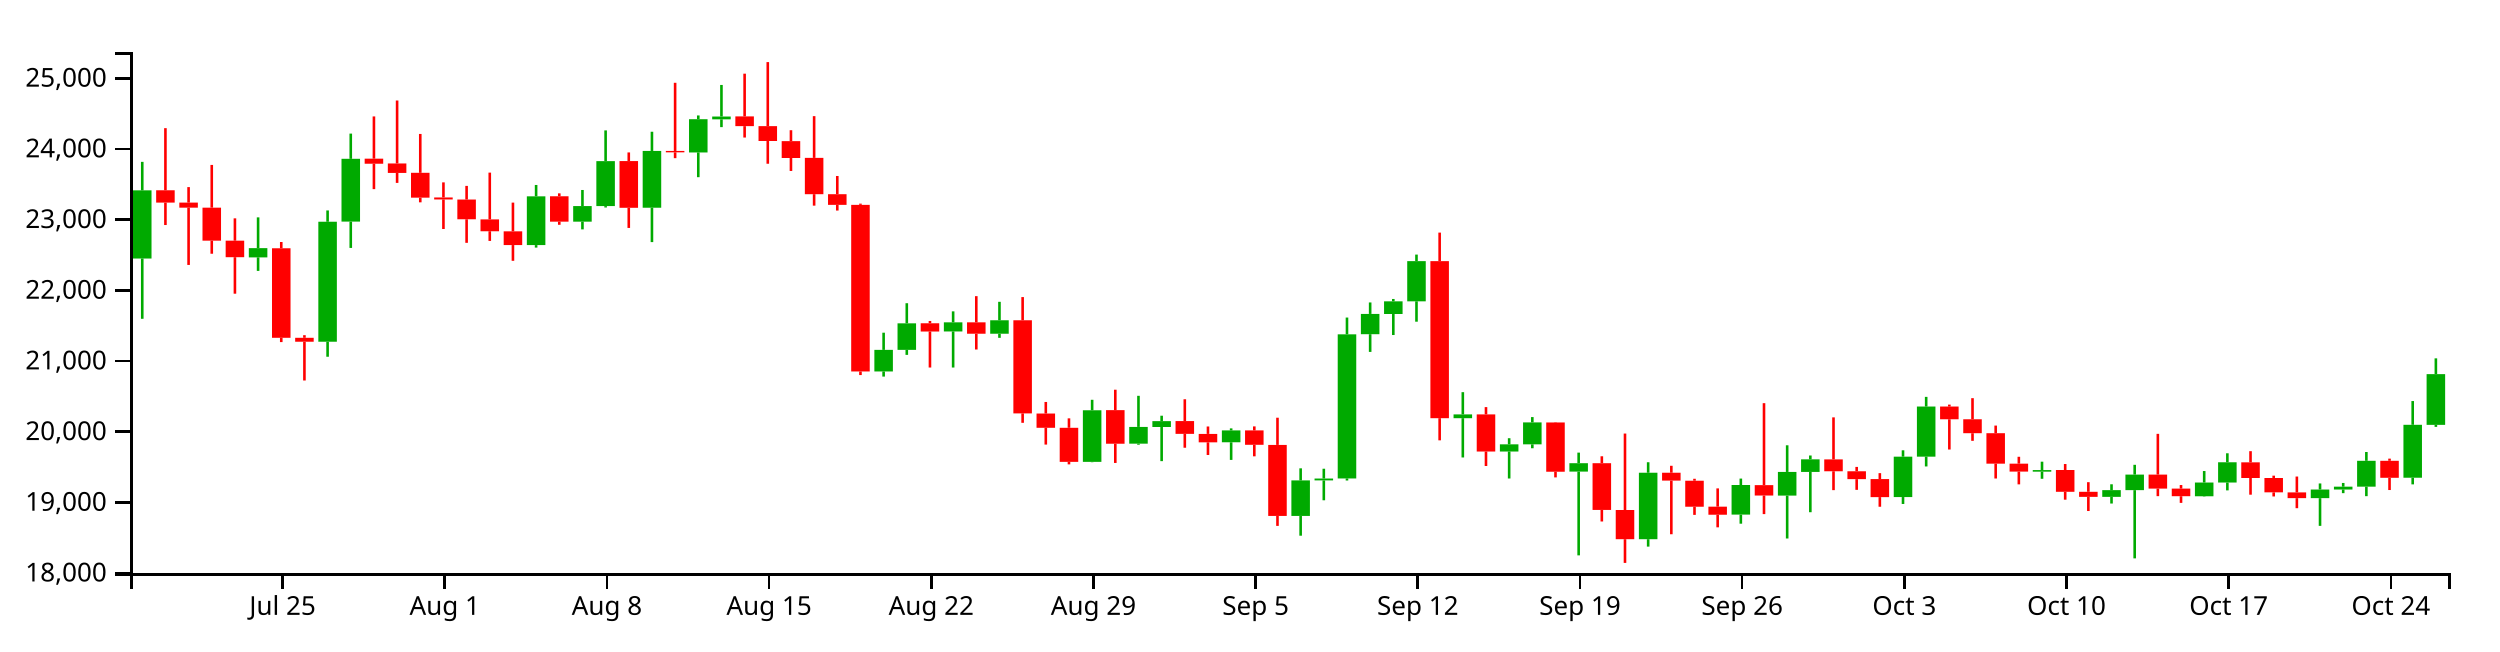
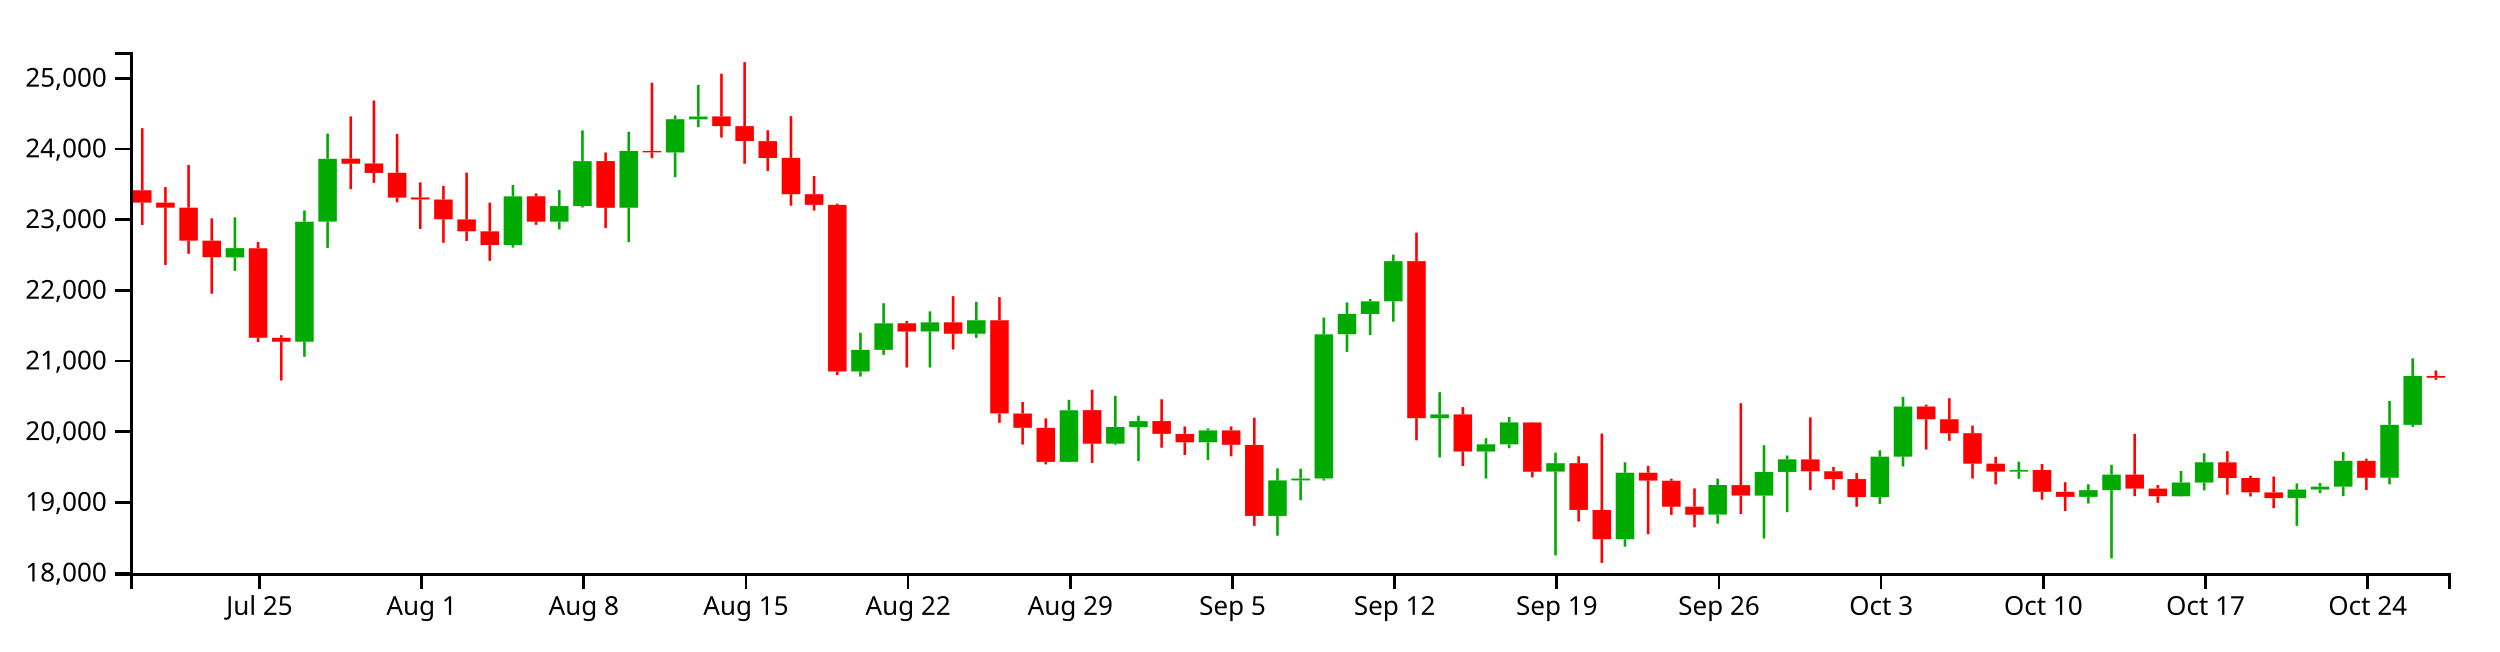
<svg xmlns="http://www.w3.org/2000/svg" version="1.1" width="960" height="250">
  <g transform="translate(50,20)">
    <style>.axis path,.axis line{fill:none;stroke:#000;shape-rendering:crispEdges;}path.candle{stroke:#000000;}path.candle.body{stroke-width:0;}path.candle.up{fill:#00AA00;stroke:#00AA00;}path.candle.down{fill:#FF0000;stroke:#FF0000;}</style>
    <g class="candlestick">
      <g class="data">
-         <path class="candle body up" d="M 1.068 79.266 l 7.117 0 L 8.185 53.1 l -7.117 0 L 1.068 79.266 M 45.55 78.831 l 7.117 0 L 52.667 75.273 l -7.117 0 L 45.55 78.831 M 72.239 111.236 l 7.117 0 L 79.356 65.156 l -7.117 0 L 72.239 111.236 M 81.136 65.105 l 7.117 0 L 88.253 40.986 l -7.117 0 L 81.136 65.105 M 152.307 74.113 l 7.117 0 L 159.424 55.385 l -7.117 0 L 152.307 74.113 M 170.1 65.108 l 7.117 0 L 177.217 59.132 l -7.117 0 L 170.1 65.108 M 178.996 59.132 l 7.117 0 L 186.114 41.88 l -7.117 0 L 178.996 59.132 M 196.789 59.758 l 7.117 0 L 203.906 37.971 l -7.117 0 L 196.789 59.758 M 214.582 38.539 l 7.117 0 L 221.699 25.767 l -7.117 0 L 214.582 38.539 M 223.479 25.821 l 7.117 0 L 230.596 24.744 l -7.117 0 L 223.479 25.821 M 285.754 122.643 l 7.117 0 L 292.871 114.347 l -7.117 0 L 285.754 122.643 M 294.65 114.347 l 7.117 0 L 301.767 104.154 l -7.117 0 L 294.65 114.347 M 312.443 107.271 l 7.117 0 L 319.56 103.787 l -7.117 0 L 312.443 107.271 M 330.236 108.159 l 7.117 0 L 337.353 102.975 l -7.117 0 L 330.236 108.159 M 365.822 157.351 l 7.117 0 L 372.939 137.535 l -7.117 0 L 365.822 157.351 M 383.615 150.365 l 7.117 0 L 390.732 143.932 l -7.117 0 L 383.615 150.365 M 392.511 143.975 l 7.117 0 L 399.628 141.722 l -7.117 0 L 392.511 143.975 M 419.2 149.837 l 7.117 0 L 426.317 145.282 l -7.117 0 L 419.2 149.837 M 445.89 178.115 l 7.117 0 L 453.007 164.483 l -7.117 0 L 445.89 178.115 M 454.786 164.483 l 7.117 0 L 461.903 163.752 l -7.117 0 L 454.786 164.483 M 463.683 163.732 l 7.117 0 L 470.8 108.374 l -7.117 0 L 463.683 163.732 M 472.579 108.333 l 7.117 0 L 479.696 100.551 l -7.117 0 L 472.579 108.333 M 481.475 100.582 l 7.117 0 L 488.593 95.706 l -7.117 0 L 481.475 100.582 M 490.372 95.706 l 7.117 0 L 497.489 80.266 l -7.117 0 L 490.372 95.706 M 508.165 140.578 l 7.117 0 L 515.282 139.137 l -7.117 0 L 508.165 140.578 M 525.958 153.381 l 7.117 0 L 533.075 150.629 l -7.117 0 L 525.958 153.381 M 534.854 150.629 l 7.117 0 L 541.971 142.206 l -7.117 0 L 534.854 150.629 M 552.647 161.101 l 7.117 0 L 559.764 157.856 l -7.117 0 L 552.647 161.101 M 579.336 187.051 l 7.117 0 L 586.453 161.531 l -7.117 0 L 579.336 187.051 M 614.922 177.612 l 7.117 0 L 622.039 166.248 l -7.117 0 L 614.922 177.612 M 632.715 170.312 l 7.117 0 L 639.832 161.227 l -7.117 0 L 632.715 170.312 M 641.611 161.227 l 7.117 0 L 648.729 156.377 l -7.117 0 L 641.611 161.227 M 677.197 170.864 l 7.117 0 L 684.314 155.357 l -7.117 0 L 677.197 170.864 M 686.094 155.357 l 7.117 0 L 693.211 136.121 l -7.117 0 L 686.094 155.357 M 730.576 161.126 l 7.117 0 L 737.693 160.516 l -7.117 0 L 730.576 161.126 M 757.265 170.803 l 7.117 0 L 764.382 168.21 l -7.117 0 L 757.265 170.803 M 766.162 168.222 l 7.117 0 L 773.279 162.25 l -7.117 0 L 766.162 168.222 M 792.851 170.575 l 7.117 0 L 799.968 165.294 l -7.117 0 L 792.851 170.575 M 801.747 165.294 l 7.117 0 L 808.864 157.507 l -7.117 0 L 801.747 165.294 M 837.333 171.294 l 7.117 0 L 844.45 167.97 l -7.117 0 L 837.333 171.294 M 846.23 167.97 l 7.117 0 L 853.347 166.885 l -7.117 0 L 846.23 167.97 M 855.126 166.887 l 7.117 0 L 862.243 156.95 l -7.117 0 L 855.126 166.887 M 872.919 163.458 l 7.117 0 L 880.036 143.117 l -7.117 0 L 872.919 163.458 M 881.815 143.145 l 7.117 0 L 888.932 123.656 l -7.117 0 L 881.815 143.145" />
-         <path class="candle body down" d="M 9.964 53.05 l 7.117 0 L 17.081 57.804 l -7.117 0 L 9.964 53.05 M 18.86 57.804 l 7.117 0 L 25.978 59.734 l -7.117 0 L 18.86 57.804 M 27.757 59.734 l 7.117 0 L 34.874 72.419 l -7.117 0 L 27.757 59.734 M 36.653 72.419 l 7.117 0 L 43.77 78.764 l -7.117 0 L 36.653 72.419 M 54.446 75.342 l 7.117 0 L 61.563 109.71 l -7.117 0 L 54.446 75.342 M 63.343 109.71 l 7.117 0 L 70.46 111.236 l -7.117 0 L 63.343 109.71 M 90.032 40.924 l 7.117 0 L 97.149 42.864 l -7.117 0 L 90.032 40.924 M 98.928 42.768 l 7.117 0 L 106.046 46.399 l -7.117 0 L 98.928 42.768 M 107.825 46.368 l 7.117 0 L 114.942 55.904 l -7.117 0 L 107.825 46.368 M 116.721 55.821 l 7.117 0 L 123.838 56.591 l -7.117 0 L 116.721 55.821 M 125.618 56.621 l 7.117 0 L 132.735 64.196 l -7.117 0 L 125.618 56.621 M 134.514 64.247 l 7.117 0 L 141.631 68.795 l -7.117 0 L 134.514 64.247 M 143.411 68.834 l 7.117 0 L 150.528 74.098 l -7.117 0 L 143.411 68.834 M 161.204 55.354 l 7.117 0 L 168.321 65.108 l -7.117 0 L 161.204 55.354 M 187.893 41.854 l 7.117 0 L 195.01 59.795 l -7.117 0 L 187.893 41.854 M 205.686 37.971 l 7.117 0 L 212.803 38.504 l -7.117 0 L 205.686 37.971 M 232.375 24.698 l 7.117 0 L 239.492 28.439 l -7.117 0 L 232.375 24.698 M 241.271 28.438 l 7.117 0 L 248.389 34.15 l -7.117 0 L 241.271 28.438 M 250.168 34.198 l 7.117 0 L 257.285 40.666 l -7.117 0 L 250.168 34.198 M 259.064 40.628 l 7.117 0 L 266.182 54.565 l -7.117 0 L 259.064 40.628 M 267.961 54.565 l 7.117 0 L 275.078 58.676 l -7.117 0 L 267.961 54.565 M 276.857 58.669 l 7.117 0 L 283.974 122.643 l -7.117 0 L 276.857 58.669 M 303.547 104.124 l 7.117 0 L 310.664 107.296 l -7.117 0 L 303.547 104.124 M 321.339 103.787 l 7.117 0 L 328.457 108.158 l -7.117 0 L 321.339 103.787 M 339.132 102.975 l 7.117 0 L 346.25 138.747 l -7.117 0 L 339.132 102.975 M 348.029 138.799 l 7.117 0 L 355.146 144.269 l -7.117 0 L 348.029 138.799 M 356.925 144.269 l 7.117 0 L 364.042 157.351 l -7.117 0 L 356.925 144.269 M 374.718 137.495 l 7.117 0 L 381.835 150.402 l -7.117 0 L 374.718 137.495 M 401.407 141.69 l 7.117 0 L 408.525 146.596 l -7.117 0 L 401.407 141.69 M 410.304 146.62 l 7.117 0 L 417.421 149.852 l -7.117 0 L 410.304 146.62 M 428.097 145.282 l 7.117 0 L 435.214 150.804 l -7.117 0 L 428.097 145.282 M 436.993 150.845 l 7.117 0 L 444.11 178.115 l -7.117 0 L 436.993 150.845 M 499.268 80.274 l 7.117 0 L 506.385 140.579 l -7.117 0 L 499.268 80.274 M 517.061 139.124 l 7.117 0 L 524.178 153.381 l -7.117 0 L 517.061 139.124 M 543.75 142.233 l 7.117 0 L 550.868 161.136 l -7.117 0 L 543.75 142.233 M 561.543 157.856 l 7.117 0 L 568.661 175.824 l -7.117 0 L 561.543 157.856 M 570.44 175.843 l 7.117 0 L 577.557 187.051 l -7.117 0 L 570.44 175.843 M 588.233 161.531 l 7.117 0 L 595.35 164.563 l -7.117 0 L 588.233 161.531 M 597.129 164.599 l 7.117 0 L 604.246 174.589 l -7.117 0 L 597.129 164.599 M 606.026 174.549 l 7.117 0 L 613.143 177.66 l -7.117 0 L 606.026 174.549 M 623.818 166.279 l 7.117 0 L 630.936 170.284 l -7.117 0 L 623.818 166.279 M 650.508 156.403 l 7.117 0 L 657.625 160.961 l -7.117 0 L 650.508 156.403 M 659.404 160.961 l 7.117 0 L 666.521 163.992 l -7.117 0 L 659.404 160.961 M 668.301 163.957 l 7.117 0 L 675.418 170.89 l -7.117 0 L 668.301 163.957 M 694.99 136.121 l 7.117 0 L 702.107 140.994 l -7.117 0 L 694.99 136.121 M 703.886 140.994 l 7.117 0 L 711.004 146.357 l -7.117 0 L 703.886 140.994 M 712.783 146.357 l 7.117 0 L 719.9 158.044 l -7.117 0 L 712.783 146.357 M 721.679 158.044 l 7.117 0 L 728.796 161.087 l -7.117 0 L 721.679 158.044 M 739.472 160.49 l 7.117 0 L 746.589 168.852 l -7.117 0 L 739.472 160.49 M 748.369 168.852 l 7.117 0 L 755.486 170.803 l -7.117 0 L 748.369 168.852 M 775.058 162.238 l 7.117 0 L 782.175 167.629 l -7.117 0 L 775.058 162.238 M 783.954 167.629 l 7.117 0 L 791.072 170.548 l -7.117 0 L 783.954 167.629 M 810.644 157.545 l 7.117 0 L 817.761 163.544 l -7.117 0 L 810.644 157.545 M 819.54 163.544 l 7.117 0 L 826.657 169.067 l -7.117 0 L 819.54 163.544 M 828.437 169.084 l 7.117 0 L 835.554 171.294 l -7.117 0 L 828.437 169.084 M 864.022 156.95 l 7.117 0 L 871.14 163.482 l -7.117 0 L 864.022 156.95" />
+         <path class="candle body up" d="M 36.653 78.831 l 7.117 0 L 43.77 75.273 l -7.117 0 L 36.653 78.831 M 63.343 111.236 l 7.117 0 L 70.46 65.156 l -7.117 0 L 63.343 111.236 M 72.239 65.105 l 7.117 0 L 79.356 40.986 l -7.117 0 L 72.239 65.105 M 143.411 74.113 l 7.117 0 L 150.528 55.385 l -7.117 0 L 143.411 74.113 M 161.204 65.108 l 7.117 0 L 168.321 59.132 l -7.117 0 L 161.204 65.108 M 170.1 59.132 l 7.117 0 L 177.217 41.88 l -7.117 0 L 170.1 59.132 M 187.893 59.758 l 7.117 0 L 195.01 37.971 l -7.117 0 L 187.893 59.758 M 205.686 38.539 l 7.117 0 L 212.803 25.767 l -7.117 0 L 205.686 38.539 M 214.582 25.821 l 7.117 0 L 221.699 24.744 l -7.117 0 L 214.582 25.821 M 276.857 122.643 l 7.117 0 L 283.974 114.347 l -7.117 0 L 276.857 122.643 M 285.754 114.347 l 7.117 0 L 292.871 104.154 l -7.117 0 L 285.754 114.347 M 303.547 107.271 l 7.117 0 L 310.664 103.787 l -7.117 0 L 303.547 107.271 M 321.339 108.159 l 7.117 0 L 328.457 102.975 l -7.117 0 L 321.339 108.159 M 356.925 157.351 l 7.117 0 L 364.042 137.535 l -7.117 0 L 356.925 157.351 M 374.718 150.365 l 7.117 0 L 381.835 143.932 l -7.117 0 L 374.718 150.365 M 383.615 143.975 l 7.117 0 L 390.732 141.722 l -7.117 0 L 383.615 143.975 M 410.304 149.837 l 7.117 0 L 417.421 145.282 l -7.117 0 L 410.304 149.837 M 436.993 178.115 l 7.117 0 L 444.11 164.483 l -7.117 0 L 436.993 178.115 M 445.89 164.483 l 7.117 0 L 453.007 163.752 l -7.117 0 L 445.89 164.483 M 454.786 163.732 l 7.117 0 L 461.903 108.374 l -7.117 0 L 454.786 163.732 M 463.683 108.333 l 7.117 0 L 470.8 100.551 l -7.117 0 L 463.683 108.333 M 472.579 100.582 l 7.117 0 L 479.696 95.706 l -7.117 0 L 472.579 100.582 M 481.475 95.706 l 7.117 0 L 488.593 80.266 l -7.117 0 L 481.475 95.706 M 499.268 140.578 l 7.117 0 L 506.385 139.137 l -7.117 0 L 499.268 140.578 M 517.061 153.381 l 7.117 0 L 524.178 150.629 l -7.117 0 L 517.061 153.381 M 525.958 150.629 l 7.117 0 L 533.075 142.206 l -7.117 0 L 525.958 150.629 M 543.75 161.101 l 7.117 0 L 550.868 157.856 l -7.117 0 L 543.75 161.101 M 570.44 187.051 l 7.117 0 L 577.557 161.531 l -7.117 0 L 570.44 187.051 M 606.026 177.612 l 7.117 0 L 613.143 166.248 l -7.117 0 L 606.026 177.612 M 623.818 170.312 l 7.117 0 L 630.936 161.227 l -7.117 0 L 623.818 170.312 M 632.715 161.227 l 7.117 0 L 639.832 156.377 l -7.117 0 L 632.715 161.227 M 668.301 170.864 l 7.117 0 L 675.418 155.357 l -7.117 0 L 668.301 170.864 M 677.197 155.357 l 7.117 0 L 684.314 136.121 l -7.117 0 L 677.197 155.357 M 721.679 161.126 l 7.117 0 L 728.796 160.516 l -7.117 0 L 721.679 161.126 M 748.369 170.803 l 7.117 0 L 755.486 168.21 l -7.117 0 L 748.369 170.803 M 757.265 168.222 l 7.117 0 L 764.382 162.25 l -7.117 0 L 757.265 168.222 M 783.954 170.575 l 7.117 0 L 791.072 165.294 l -7.117 0 L 783.954 170.575 M 792.851 165.294 l 7.117 0 L 799.968 157.507 l -7.117 0 L 792.851 165.294 M 828.437 171.294 l 7.117 0 L 835.554 167.97 l -7.117 0 L 828.437 171.294 M 837.333 167.97 l 7.117 0 L 844.45 166.885 l -7.117 0 L 837.333 167.97 M 846.23 166.887 l 7.117 0 L 853.347 156.95 l -7.117 0 L 846.23 166.887 M 864.022 163.458 l 7.117 0 L 871.14 143.117 l -7.117 0 L 864.022 163.458 M 872.919 143.145 l 7.117 0 L 880.036 124.348 l -7.117 0 L 872.919 143.145" />
+         <path class="candle body down" d="M 1.068 53.05 l 7.117 0 L 8.185 57.804 l -7.117 0 L 1.068 53.05 M 9.964 57.804 l 7.117 0 L 17.081 59.734 l -7.117 0 L 9.964 57.804 M 18.86 59.734 l 7.117 0 L 25.978 72.419 l -7.117 0 L 18.86 59.734 M 27.757 72.419 l 7.117 0 L 34.874 78.764 l -7.117 0 L 27.757 72.419 M 45.55 75.342 l 7.117 0 L 52.667 109.71 l -7.117 0 L 45.55 75.342 M 54.446 109.71 l 7.117 0 L 61.563 111.236 l -7.117 0 L 54.446 109.71 M 81.136 40.924 l 7.117 0 L 88.253 42.864 l -7.117 0 L 81.136 40.924 M 90.032 42.768 l 7.117 0 L 97.149 46.399 l -7.117 0 L 90.032 42.768 M 98.928 46.368 l 7.117 0 L 106.046 55.904 l -7.117 0 L 98.928 46.368 M 107.825 55.821 l 7.117 0 L 114.942 56.591 l -7.117 0 L 107.825 55.821 M 116.721 56.621 l 7.117 0 L 123.838 64.196 l -7.117 0 L 116.721 56.621 M 125.618 64.247 l 7.117 0 L 132.735 68.795 l -7.117 0 L 125.618 64.247 M 134.514 68.834 l 7.117 0 L 141.631 74.098 l -7.117 0 L 134.514 68.834 M 152.307 55.354 l 7.117 0 L 159.424 65.108 l -7.117 0 L 152.307 55.354 M 178.996 41.854 l 7.117 0 L 186.114 59.795 l -7.117 0 L 178.996 41.854 M 196.789 37.971 l 7.117 0 L 203.906 38.504 l -7.117 0 L 196.789 37.971 M 223.479 24.698 l 7.117 0 L 230.596 28.439 l -7.117 0 L 223.479 24.698 M 232.375 28.438 l 7.117 0 L 239.492 34.15 l -7.117 0 L 232.375 28.438 M 241.271 34.198 l 7.117 0 L 248.389 40.666 l -7.117 0 L 241.271 34.198 M 250.168 40.628 l 7.117 0 L 257.285 54.565 l -7.117 0 L 250.168 40.628 M 259.064 54.565 l 7.117 0 L 266.182 58.676 l -7.117 0 L 259.064 54.565 M 267.961 58.669 l 7.117 0 L 275.078 122.643 l -7.117 0 L 267.961 58.669 M 294.65 104.124 l 7.117 0 L 301.767 107.296 l -7.117 0 L 294.65 104.124 M 312.443 103.787 l 7.117 0 L 319.56 108.158 l -7.117 0 L 312.443 103.787 M 330.236 102.975 l 7.117 0 L 337.353 138.747 l -7.117 0 L 330.236 102.975 M 339.132 138.799 l 7.117 0 L 346.25 144.269 l -7.117 0 L 339.132 138.799 M 348.029 144.269 l 7.117 0 L 355.146 157.351 l -7.117 0 L 348.029 144.269 M 365.822 137.495 l 7.117 0 L 372.939 150.402 l -7.117 0 L 365.822 137.495 M 392.511 141.69 l 7.117 0 L 399.628 146.596 l -7.117 0 L 392.511 141.69 M 401.407 146.62 l 7.117 0 L 408.525 149.852 l -7.117 0 L 401.407 146.62 M 419.2 145.282 l 7.117 0 L 426.317 150.804 l -7.117 0 L 419.2 145.282 M 428.097 150.845 l 7.117 0 L 435.214 178.115 l -7.117 0 L 428.097 150.845 M 490.372 80.274 l 7.117 0 L 497.489 140.579 l -7.117 0 L 490.372 80.274 M 508.165 139.124 l 7.117 0 L 515.282 153.381 l -7.117 0 L 508.165 139.124 M 534.854 142.233 l 7.117 0 L 541.971 161.136 l -7.117 0 L 534.854 142.233 M 552.647 157.856 l 7.117 0 L 559.764 175.824 l -7.117 0 L 552.647 157.856 M 561.543 175.843 l 7.117 0 L 568.661 187.051 l -7.117 0 L 561.543 175.843 M 579.336 161.531 l 7.117 0 L 586.453 164.563 l -7.117 0 L 579.336 161.531 M 588.233 164.599 l 7.117 0 L 595.35 174.589 l -7.117 0 L 588.233 164.599 M 597.129 174.549 l 7.117 0 L 604.246 177.66 l -7.117 0 L 597.129 174.549 M 614.922 166.279 l 7.117 0 L 622.039 170.284 l -7.117 0 L 614.922 166.279 M 641.611 156.403 l 7.117 0 L 648.729 160.961 l -7.117 0 L 641.611 156.403 M 650.508 160.961 l 7.117 0 L 657.625 163.992 l -7.117 0 L 650.508 160.961 M 659.404 163.957 l 7.117 0 L 666.521 170.89 l -7.117 0 L 659.404 163.957 M 686.094 136.121 l 7.117 0 L 693.211 140.994 l -7.117 0 L 686.094 136.121 M 694.99 140.994 l 7.117 0 L 702.107 146.357 l -7.117 0 L 694.99 140.994 M 703.886 146.357 l 7.117 0 L 711.004 158.044 l -7.117 0 L 703.886 146.357 M 712.783 158.044 l 7.117 0 L 719.9 161.087 l -7.117 0 L 712.783 158.044 M 730.576 160.49 l 7.117 0 L 737.693 168.852 l -7.117 0 L 730.576 160.49 M 739.472 168.852 l 7.117 0 L 746.589 170.803 l -7.117 0 L 739.472 168.852 M 766.162 162.238 l 7.117 0 L 773.279 167.629 l -7.117 0 L 766.162 162.238 M 775.058 167.629 l 7.117 0 L 782.175 170.548 l -7.117 0 L 775.058 167.629 M 801.747 157.545 l 7.117 0 L 808.864 163.544 l -7.117 0 L 801.747 157.545 M 810.644 163.544 l 7.117 0 L 817.761 169.067 l -7.117 0 L 810.644 163.544 M 819.54 169.084 l 7.117 0 L 826.657 171.294 l -7.117 0 L 819.54 169.084 M 855.126 156.95 l 7.117 0 L 862.243 163.482 l -7.117 0 L 855.126 156.95 M 881.815 124.347 l 7.117 0 L 888.932 125.06 l -7.117 0 L 881.815 124.347" />
        <path class="candle body equal" />
-         <path class="candle wick up" d="M 4.626 42.152 L 4.626 53.1 M 4.626 79.266 L 4.626 102.419 M 49.108 63.468 L 49.108 75.273 M 49.108 78.831 L 49.108 84.027 M 75.798 60.808 L 75.798 65.156 M 75.798 111.236 L 75.798 116.994 M 84.694 31.303 L 84.694 40.986 M 84.694 65.105 L 84.694 75.207 M 155.866 51.031 L 155.866 55.385 M 155.866 74.113 L 155.866 75.076 M 173.659 52.954 L 173.659 59.132 M 173.659 65.108 L 173.659 68.082 M 182.555 30.074 L 182.555 41.88 M 182.555 59.132 L 182.555 59.678 M 200.348 30.589 L 200.348 37.971 M 200.348 59.758 L 200.348 72.966 M 218.141 24.333 L 218.141 25.767 M 218.141 38.539 L 218.141 48.041 M 227.037 12.622 L 227.037 24.744 M 227.037 25.821 L 227.037 28.819 M 289.312 107.757 L 289.312 114.347 M 289.312 122.643 L 289.312 124.611 M 298.209 96.435 L 298.209 104.154 M 298.209 114.347 L 298.209 116.272 M 316.002 99.56 L 316.002 103.787 M 316.002 107.271 L 316.002 121.13 M 333.794 95.895 L 333.794 102.975 M 333.794 108.159 L 333.794 109.73 M 369.38 133.521 L 369.38 137.535 M 369.38 157.351 L 369.38 157.482 M 387.173 131.99 L 387.173 143.932 M 387.173 150.365 L 387.173 150.774 M 396.07 139.634 L 396.07 141.722 M 396.07 143.975 L 396.07 157.079 M 422.759 144.497 L 422.759 145.282 M 422.759 149.837 L 422.759 156.605 M 449.448 159.836 L 449.448 164.483 M 449.448 178.115 L 449.448 185.71 M 458.345 159.994 L 458.345 163.752 M 458.345 164.483 L 458.345 172.106 M 467.241 101.939 L 467.241 108.374 M 467.241 163.732 L 467.241 164.513 M 476.138 96.142 L 476.138 100.551 M 476.138 108.333 L 476.138 115.132 M 485.034 94.806 L 485.034 95.706 M 485.034 100.582 L 485.034 108.649 M 493.93 77.762 L 493.93 80.266 M 493.93 95.706 L 493.93 103.532 M 511.723 130.593 L 511.723 139.137 M 511.723 140.578 L 511.723 155.668 M 529.516 148.275 L 529.516 150.629 M 529.516 153.381 L 529.516 163.746 M 538.413 140.16 L 538.413 142.206 M 538.413 150.629 L 538.413 152.127 M 556.206 153.807 L 556.206 157.856 M 556.206 161.101 L 556.206 193.261 M 582.895 157.499 L 582.895 161.531 M 582.895 187.051 L 582.895 189.9 M 618.481 163.774 L 618.481 166.248 M 618.481 177.612 L 618.481 181.097 M 636.273 150.99 L 636.273 161.227 M 636.273 170.312 L 636.273 186.782 M 645.17 154.911 L 645.17 156.377 M 645.17 161.227 L 645.17 176.692 M 680.756 152.914 L 680.756 155.357 M 680.756 170.864 L 680.756 173.526 M 689.652 132.398 L 689.652 136.121 M 689.652 155.357 L 689.652 159.116 M 734.134 157.286 L 734.134 160.516 M 734.134 161.126 L 734.134 163.854 M 760.824 165.963 L 760.824 168.21 M 760.824 170.803 L 760.824 173.358 M 769.72 158.486 L 769.72 162.25 M 769.72 168.222 L 769.72 194.416 M 796.409 160.874 L 796.409 165.294 M 796.409 170.575 L 796.409 170.702 M 805.306 154.058 L 805.306 157.507 M 805.306 165.294 L 805.306 168.305 M 840.892 165.646 L 840.892 167.97 M 840.892 171.294 L 840.892 181.931 M 849.788 165.456 L 849.788 166.885 M 849.788 167.97 L 849.788 169.372 M 858.685 153.568 L 858.685 156.95 M 858.685 166.887 L 858.685 170.529 M 876.477 134.002 L 876.477 143.117 M 876.477 163.458 L 876.477 165.999 M 885.374 117.605 L 885.374 123.656 M 885.374 143.145 L 885.374 143.922" style="stroke-width: 1px;" />
-         <path class="candle wick down" d="M 13.523 29.212 L 13.523 53.05 M 13.523 57.804 L 13.523 66.411 M 22.419 51.847 L 22.419 57.804 M 22.419 59.734 L 22.419 81.739 M 31.315 43.333 L 31.315 59.734 M 31.315 72.419 L 31.315 77.436 M 40.212 63.844 L 40.212 72.419 M 40.212 78.764 L 40.212 92.782 M 58.005 72.93 L 58.005 75.342 M 58.005 109.71 L 58.005 111.363 M 66.901 108.708 L 66.901 109.71 M 66.901 111.236 L 66.901 126.114 M 93.591 24.709 L 93.591 40.924 M 93.591 42.864 L 93.591 52.628 M 102.487 18.593 L 102.487 42.768 M 102.487 46.399 L 102.487 50.233 M 111.383 31.436 L 111.383 46.368 M 111.383 55.904 L 111.383 57.695 M 120.28 50.031 L 120.28 55.821 M 120.28 56.591 L 120.28 67.936 M 129.176 51.383 L 129.176 56.621 M 129.176 64.196 L 129.176 73.246 M 138.073 46.286 L 138.073 64.247 M 138.073 68.795 L 138.073 72.517 M 146.969 57.804 L 146.969 68.834 M 146.969 74.098 L 146.969 80.15 M 164.762 54.247 L 164.762 55.354 M 164.762 65.108 L 164.762 66.321 M 191.451 38.535 L 191.451 41.854 M 191.451 59.795 L 191.451 67.529 M 209.244 11.793 L 209.244 37.971 M 209.244 38.504 L 209.244 40.737 M 235.934 8.291 L 235.934 24.698 M 235.934 28.439 L 235.934 32.815 M 244.83 3.846 L 244.83 28.438 M 244.83 34.15 L 244.83 42.879 M 253.727 30.006 L 253.727 34.198 M 253.727 40.666 L 253.727 45.647 M 262.623 24.599 L 262.623 40.628 M 262.623 54.565 L 262.623 58.969 M 271.519 47.58 L 271.519 54.565 M 271.519 58.676 L 271.519 60.851 M 280.416 58.201 L 280.416 58.669 M 280.416 122.643 L 280.416 124.023 M 307.105 103.255 L 307.105 104.124 M 307.105 107.296 L 307.105 121.129 M 324.898 93.721 L 324.898 103.787 M 324.898 108.158 L 324.898 114.213 M 342.691 94.08 L 342.691 102.975 M 342.691 138.747 L 342.691 142.361 M 351.587 134.354 L 351.587 138.799 M 351.587 144.269 L 351.587 150.718 M 360.484 140.644 L 360.484 144.269 M 360.484 157.351 L 360.484 158.318 M 378.277 129.65 L 378.277 137.495 M 378.277 150.402 L 378.277 157.775 M 404.966 133.313 L 404.966 141.69 M 404.966 146.596 L 404.966 151.932 M 413.862 143.772 L 413.862 146.62 M 413.862 149.852 L 413.862 154.716 M 431.655 143.735 L 431.655 145.282 M 431.655 150.804 L 431.655 155.228 M 440.552 140.404 L 440.552 150.845 M 440.552 178.115 L 440.552 181.944 M 502.827 69.32 L 502.827 80.274 M 502.827 140.579 L 502.827 149.09 M 520.62 136.327 L 520.62 139.124 M 520.62 153.381 L 520.62 158.942 M 547.309 142.107 L 547.309 142.233 M 547.309 161.136 L 547.309 163.322 M 565.102 155.207 L 565.102 157.856 M 565.102 175.824 L 565.102 180.252 M 573.998 146.484 L 573.998 175.843 M 573.998 187.051 L 573.998 196.154 M 591.791 158.861 L 591.791 161.531 M 591.791 164.563 L 591.791 185.15 M 600.688 163.851 L 600.688 164.599 M 600.688 174.589 L 600.688 177.715 M 609.584 167.54 L 609.584 174.549 M 609.584 177.66 L 609.584 182.496 M 627.377 134.817 L 627.377 166.279 M 627.377 170.284 L 627.377 177.417 M 654.066 140.269 L 654.066 156.403 M 654.066 160.961 L 654.066 168.215 M 662.963 159.295 L 662.963 160.961 M 662.963 163.992 L 662.963 168.105 M 671.859 161.686 L 671.859 163.957 M 671.859 170.89 L 671.859 174.593 M 698.549 135.367 L 698.549 136.121 M 698.549 140.994 L 698.549 152.618 M 707.445 132.897 L 707.445 140.994 M 707.445 146.357 L 707.445 149.28 M 716.341 143.422 L 716.341 146.357 M 716.341 158.044 L 716.341 163.746 M 725.238 155.403 L 725.238 158.044 M 725.238 161.087 L 725.238 165.995 M 743.031 158.182 L 743.031 160.49 M 743.031 168.852 L 743.031 171.882 M 751.927 165.155 L 751.927 168.852 M 751.927 170.803 L 751.927 176.231 M 778.617 146.596 L 778.617 162.238 M 778.617 167.629 L 778.617 170.522 M 787.513 166.252 L 787.513 167.629 M 787.513 170.548 L 787.513 173.105 M 814.202 153.252 L 814.202 157.545 M 814.202 163.544 L 814.202 169.962 M 823.099 162.656 L 823.099 163.544 M 823.099 169.067 L 823.099 170.641 M 831.995 162.991 L 831.995 169.084 M 831.995 171.294 L 831.995 175.146 M 867.581 156.115 L 867.581 156.95 M 867.581 163.482 L 867.581 168.17" style="stroke-width: 1px;" />
+         <path class="candle wick up" d="M 40.212 63.468 L 40.212 75.273 M 40.212 78.831 L 40.212 84.027 M 66.901 60.808 L 66.901 65.156 M 66.901 111.236 L 66.901 116.994 M 75.798 31.303 L 75.798 40.986 M 75.798 65.105 L 75.798 75.207 M 146.969 51.031 L 146.969 55.385 M 146.969 74.113 L 146.969 75.076 M 164.762 52.954 L 164.762 59.132 M 164.762 65.108 L 164.762 68.082 M 173.659 30.074 L 173.659 41.88 M 173.659 59.132 L 173.659 59.678 M 191.451 30.589 L 191.451 37.971 M 191.451 59.758 L 191.451 72.966 M 209.244 24.333 L 209.244 25.767 M 209.244 38.539 L 209.244 48.041 M 218.141 12.622 L 218.141 24.744 M 218.141 25.821 L 218.141 28.819 M 280.416 107.757 L 280.416 114.347 M 280.416 122.643 L 280.416 124.611 M 289.312 96.435 L 289.312 104.154 M 289.312 114.347 L 289.312 116.272 M 307.105 99.56 L 307.105 103.787 M 307.105 107.271 L 307.105 121.13 M 324.898 95.895 L 324.898 102.975 M 324.898 108.159 L 324.898 109.73 M 360.484 133.521 L 360.484 137.535 M 360.484 157.351 L 360.484 157.482 M 378.277 131.99 L 378.277 143.932 M 378.277 150.365 L 378.277 150.774 M 387.173 139.634 L 387.173 141.722 M 387.173 143.975 L 387.173 157.079 M 413.862 144.497 L 413.862 145.282 M 413.862 149.837 L 413.862 156.605 M 440.552 159.836 L 440.552 164.483 M 440.552 178.115 L 440.552 185.71 M 449.448 159.994 L 449.448 163.752 M 449.448 164.483 L 449.448 172.106 M 458.345 101.939 L 458.345 108.374 M 458.345 163.732 L 458.345 164.513 M 467.241 96.142 L 467.241 100.551 M 467.241 108.333 L 467.241 115.132 M 476.138 94.806 L 476.138 95.706 M 476.138 100.582 L 476.138 108.649 M 485.034 77.762 L 485.034 80.266 M 485.034 95.706 L 485.034 103.532 M 502.827 130.593 L 502.827 139.137 M 502.827 140.578 L 502.827 155.668 M 520.62 148.275 L 520.62 150.629 M 520.62 153.381 L 520.62 163.746 M 529.516 140.16 L 529.516 142.206 M 529.516 150.629 L 529.516 152.127 M 547.309 153.807 L 547.309 157.856 M 547.309 161.101 L 547.309 193.261 M 573.998 157.499 L 573.998 161.531 M 573.998 187.051 L 573.998 189.9 M 609.584 163.774 L 609.584 166.248 M 609.584 177.612 L 609.584 181.097 M 627.377 150.99 L 627.377 161.227 M 627.377 170.312 L 627.377 186.782 M 636.273 154.911 L 636.273 156.377 M 636.273 161.227 L 636.273 176.692 M 671.859 152.914 L 671.859 155.357 M 671.859 170.864 L 671.859 173.526 M 680.756 132.398 L 680.756 136.121 M 680.756 155.357 L 680.756 159.116 M 725.238 157.286 L 725.238 160.516 M 725.238 161.126 L 725.238 163.854 M 751.927 165.963 L 751.927 168.21 M 751.927 170.803 L 751.927 173.358 M 760.824 158.486 L 760.824 162.25 M 760.824 168.222 L 760.824 194.416 M 787.513 160.874 L 787.513 165.294 M 787.513 170.575 L 787.513 170.702 M 796.409 154.058 L 796.409 157.507 M 796.409 165.294 L 796.409 168.305 M 831.995 165.646 L 831.995 167.97 M 831.995 171.294 L 831.995 181.931 M 840.892 165.456 L 840.892 166.885 M 840.892 167.97 L 840.892 169.372 M 849.788 153.568 L 849.788 156.95 M 849.788 166.887 L 849.788 170.529 M 867.581 134.002 L 867.581 143.117 M 867.581 163.458 L 867.581 165.999 M 876.477 117.605 L 876.477 124.348 M 876.477 143.145 L 876.477 143.922" style="stroke-width: 1px;" />
+         <path class="candle wick down" d="M 4.626 29.212 L 4.626 53.05 M 4.626 57.804 L 4.626 66.411 M 13.523 51.847 L 13.523 57.804 M 13.523 59.734 L 13.523 81.739 M 22.419 43.333 L 22.419 59.734 M 22.419 72.419 L 22.419 77.436 M 31.315 63.844 L 31.315 72.419 M 31.315 78.764 L 31.315 92.782 M 49.108 72.93 L 49.108 75.342 M 49.108 109.71 L 49.108 111.363 M 58.005 108.708 L 58.005 109.71 M 58.005 111.236 L 58.005 126.114 M 84.694 24.709 L 84.694 40.924 M 84.694 42.864 L 84.694 52.628 M 93.591 18.593 L 93.591 42.768 M 93.591 46.399 L 93.591 50.233 M 102.487 31.436 L 102.487 46.368 M 102.487 55.904 L 102.487 57.695 M 111.383 50.031 L 111.383 55.821 M 111.383 56.591 L 111.383 67.936 M 120.28 51.383 L 120.28 56.621 M 120.28 64.196 L 120.28 73.246 M 129.176 46.286 L 129.176 64.247 M 129.176 68.795 L 129.176 72.517 M 138.073 57.804 L 138.073 68.834 M 138.073 74.098 L 138.073 80.15 M 155.866 54.247 L 155.866 55.354 M 155.866 65.108 L 155.866 66.321 M 182.555 38.535 L 182.555 41.854 M 182.555 59.795 L 182.555 67.529 M 200.348 11.793 L 200.348 37.971 M 200.348 38.504 L 200.348 40.737 M 227.037 8.291 L 227.037 24.698 M 227.037 28.439 L 227.037 32.815 M 235.934 3.846 L 235.934 28.438 M 235.934 34.15 L 235.934 42.879 M 244.83 30.006 L 244.83 34.198 M 244.83 40.666 L 244.83 45.647 M 253.727 24.599 L 253.727 40.628 M 253.727 54.565 L 253.727 58.969 M 262.623 47.58 L 262.623 54.565 M 262.623 58.676 L 262.623 60.851 M 271.519 58.201 L 271.519 58.669 M 271.519 122.643 L 271.519 124.023 M 298.209 103.255 L 298.209 104.124 M 298.209 107.296 L 298.209 121.129 M 316.002 93.721 L 316.002 103.787 M 316.002 108.158 L 316.002 114.213 M 333.794 94.08 L 333.794 102.975 M 333.794 138.747 L 333.794 142.361 M 342.691 134.354 L 342.691 138.799 M 342.691 144.269 L 342.691 150.718 M 351.587 140.644 L 351.587 144.269 M 351.587 157.351 L 351.587 158.318 M 369.38 129.65 L 369.38 137.495 M 369.38 150.402 L 369.38 157.775 M 396.07 133.313 L 396.07 141.69 M 396.07 146.596 L 396.07 151.932 M 404.966 143.772 L 404.966 146.62 M 404.966 149.852 L 404.966 154.716 M 422.759 143.735 L 422.759 145.282 M 422.759 150.804 L 422.759 155.228 M 431.655 140.404 L 431.655 150.845 M 431.655 178.115 L 431.655 181.944 M 493.93 69.32 L 493.93 80.274 M 493.93 140.579 L 493.93 149.09 M 511.723 136.327 L 511.723 139.124 M 511.723 153.381 L 511.723 158.942 M 538.413 142.107 L 538.413 142.233 M 538.413 161.136 L 538.413 163.322 M 556.206 155.207 L 556.206 157.856 M 556.206 175.824 L 556.206 180.252 M 565.102 146.484 L 565.102 175.843 M 565.102 187.051 L 565.102 196.154 M 582.895 158.861 L 582.895 161.531 M 582.895 164.563 L 582.895 185.15 M 591.791 163.851 L 591.791 164.599 M 591.791 174.589 L 591.791 177.715 M 600.688 167.54 L 600.688 174.549 M 600.688 177.66 L 600.688 182.496 M 618.481 134.817 L 618.481 166.279 M 618.481 170.284 L 618.481 177.417 M 645.17 140.269 L 645.17 156.403 M 645.17 160.961 L 645.17 168.215 M 654.066 159.295 L 654.066 160.961 M 654.066 163.992 L 654.066 168.105 M 662.963 161.686 L 662.963 163.957 M 662.963 170.89 L 662.963 174.593 M 689.652 135.367 L 689.652 136.121 M 689.652 140.994 L 689.652 152.618 M 698.549 132.897 L 698.549 140.994 M 698.549 146.357 L 698.549 149.28 M 707.445 143.422 L 707.445 146.357 M 707.445 158.044 L 707.445 163.746 M 716.341 155.403 L 716.341 158.044 M 716.341 161.087 L 716.341 165.995 M 734.134 158.182 L 734.134 160.49 M 734.134 168.852 L 734.134 171.882 M 743.031 165.155 L 743.031 168.852 M 743.031 170.803 L 743.031 176.231 M 769.72 146.596 L 769.72 162.238 M 769.72 167.629 L 769.72 170.522 M 778.617 166.252 L 778.617 167.629 M 778.617 170.548 L 778.617 173.105 M 805.306 153.252 L 805.306 157.545 M 805.306 163.544 L 805.306 169.962 M 814.202 162.656 L 814.202 163.544 M 814.202 169.067 L 814.202 170.641 M 823.099 162.991 L 823.099 169.084 M 823.099 171.294 L 823.099 175.146 M 858.685 156.115 L 858.685 156.95 M 858.685 163.482 L 858.685 168.17 M 885.374 122.276 L 885.374 124.347 M 885.374 125.06 L 885.374 125.852" style="stroke-width: 1px;" />
        <path class="candle wick equal" style="stroke-width: 1px;" />
      </g>
    </g>
    <g class="x axis" transform="translate(0,200)" fill="none" font-size="10" font-family="sans-serif" text-anchor="middle">
      <path class="domain" stroke="#000" d="M0.5,6V0.5H890.5V6" />
-       <g class="tick" opacity="1" transform="translate(58.0048,0)">
+       <g class="tick" opacity="1" transform="translate(49.10836,0)">
        <line stroke="#000" y2="6" x1="0.5" x2="0.5" />
        <text fill="#000" y="9" x="0.5" dy="0.71em">Jul 25</text>
      </g>
-       <g class="tick" opacity="1" transform="translate(120.2799,0)">
+       <g class="tick" opacity="1" transform="translate(111.3834,0)">
        <line stroke="#000" y2="6" x1="0.5" x2="0.5" />
        <text fill="#000" y="9" x="0.5" dy="0.71em">Aug  1</text>
      </g>
-       <g class="tick" opacity="1" transform="translate(182.555,0)">
+       <g class="tick" opacity="1" transform="translate(173.6585,0)">
        <line stroke="#000" y2="6" x1="0.5" x2="0.5" />
        <text fill="#000" y="9" x="0.5" dy="0.71em">Aug  8</text>
      </g>
-       <g class="tick" opacity="1" transform="translate(244.8301,0)">
+       <g class="tick" opacity="1" transform="translate(235.9336,0)">
        <line stroke="#000" y2="6" x1="0.5" x2="0.5" />
        <text fill="#000" y="9" x="0.5" dy="0.71em">Aug 15</text>
      </g>
-       <g class="tick" opacity="1" transform="translate(307.1052,0)">
+       <g class="tick" opacity="1" transform="translate(298.2087,0)">
        <line stroke="#000" y2="6" x1="0.5" x2="0.5" />
        <text fill="#000" y="9" x="0.5" dy="0.71em">Aug 22</text>
      </g>
-       <g class="tick" opacity="1" transform="translate(369.3802,0)">
+       <g class="tick" opacity="1" transform="translate(360.4838,0)">
        <line stroke="#000" y2="6" x1="0.5" x2="0.5" />
        <text fill="#000" y="9" x="0.5" dy="0.71em">Aug 29</text>
      </g>
-       <g class="tick" opacity="1" transform="translate(431.6553,0)">
+       <g class="tick" opacity="1" transform="translate(422.7589,0)">
        <line stroke="#000" y2="6" x1="0.5" x2="0.5" />
        <text fill="#000" y="9" x="0.5" dy="0.71em">Sep  5</text>
      </g>
-       <g class="tick" opacity="1" transform="translate(493.9304,0)">
+       <g class="tick" opacity="1" transform="translate(485.034,0)">
        <line stroke="#000" y2="6" x1="0.5" x2="0.5" />
        <text fill="#000" y="9" x="0.5" dy="0.71em">Sep 12</text>
      </g>
-       <g class="tick" opacity="1" transform="translate(556.2055,0)">
+       <g class="tick" opacity="1" transform="translate(547.3091,0)">
        <line stroke="#000" y2="6" x1="0.5" x2="0.5" />
        <text fill="#000" y="9" x="0.5" dy="0.71em">Sep 19</text>
      </g>
-       <g class="tick" opacity="1" transform="translate(618.4806,0)">
+       <g class="tick" opacity="1" transform="translate(609.5842,0)">
        <line stroke="#000" y2="6" x1="0.5" x2="0.5" />
        <text fill="#000" y="9" x="0.5" dy="0.71em">Sep 26</text>
      </g>
-       <g class="tick" opacity="1" transform="translate(680.7557,0)">
+       <g class="tick" opacity="1" transform="translate(671.8593,0)">
        <line stroke="#000" y2="6" x1="0.5" x2="0.5" />
        <text fill="#000" y="9" x="0.5" dy="0.71em">Oct  3</text>
      </g>
-       <g class="tick" opacity="1" transform="translate(743.0308,0)">
+       <g class="tick" opacity="1" transform="translate(734.1343,0)">
        <line stroke="#000" y2="6" x1="0.5" x2="0.5" />
        <text fill="#000" y="9" x="0.5" dy="0.71em">Oct 10</text>
      </g>
-       <g class="tick" opacity="1" transform="translate(805.3059,0)">
+       <g class="tick" opacity="1" transform="translate(796.4094,0)">
        <line stroke="#000" y2="6" x1="0.5" x2="0.5" />
        <text fill="#000" y="9" x="0.5" dy="0.71em">Oct 17</text>
      </g>
-       <g class="tick" opacity="1" transform="translate(867.581,0)">
+       <g class="tick" opacity="1" transform="translate(858.6845,0)">
        <line stroke="#000" y2="6" x1="0.5" x2="0.5" />
        <text fill="#000" y="9" x="0.5" dy="0.71em">Oct 24</text>
      </g>
    </g>
    <g class="y axis" fill="none" font-size="10" font-family="sans-serif" text-anchor="end">
      <path class="domain" stroke="#000" d="M-6,200.5H0.5V0.5H-6" />
      <g class="tick" opacity="1" transform="translate(0,199.5731)">
        <line stroke="#000" x2="-6" y1="0.5" y2="0.5" />
        <text fill="#000" x="-9" y="0.5" dy="0.32em">18,000</text>
      </g>
      <g class="tick" opacity="1" transform="translate(0,172.4315)">
        <line stroke="#000" x2="-6" y1="0.5" y2="0.5" />
        <text fill="#000" x="-9" y="0.5" dy="0.32em">19,000</text>
      </g>
      <g class="tick" opacity="1" transform="translate(0,145.2899)">
        <line stroke="#000" x2="-6" y1="0.5" y2="0.5" />
        <text fill="#000" x="-9" y="0.5" dy="0.32em">20,000</text>
      </g>
      <g class="tick" opacity="1" transform="translate(0,118.1483)">
        <line stroke="#000" x2="-6" y1="0.5" y2="0.5" />
        <text fill="#000" x="-9" y="0.5" dy="0.32em">21,000</text>
      </g>
      <g class="tick" opacity="1" transform="translate(0,91.00662)">
        <line stroke="#000" x2="-6" y1="0.5" y2="0.5" />
        <text fill="#000" x="-9" y="0.5" dy="0.32em">22,000</text>
      </g>
      <g class="tick" opacity="1" transform="translate(0,63.86499)">
        <line stroke="#000" x2="-6" y1="0.5" y2="0.5" />
        <text fill="#000" x="-9" y="0.5" dy="0.32em">23,000</text>
      </g>
      <g class="tick" opacity="1" transform="translate(0,36.72336)">
        <line stroke="#000" x2="-6" y1="0.5" y2="0.5" />
        <text fill="#000" x="-9" y="0.5" dy="0.32em">24,000</text>
      </g>
      <g class="tick" opacity="1" transform="translate(0,9.581724)">
        <line stroke="#000" x2="-6" y1="0.5" y2="0.5" />
        <text fill="#000" x="-9" y="0.5" dy="0.32em">25,000</text>
      </g>
      <text transform="rotate(-90)" y="6" dy=".71em" style="text-anchor: end;">Price ($)</text>
    </g>
  </g>
</svg>
